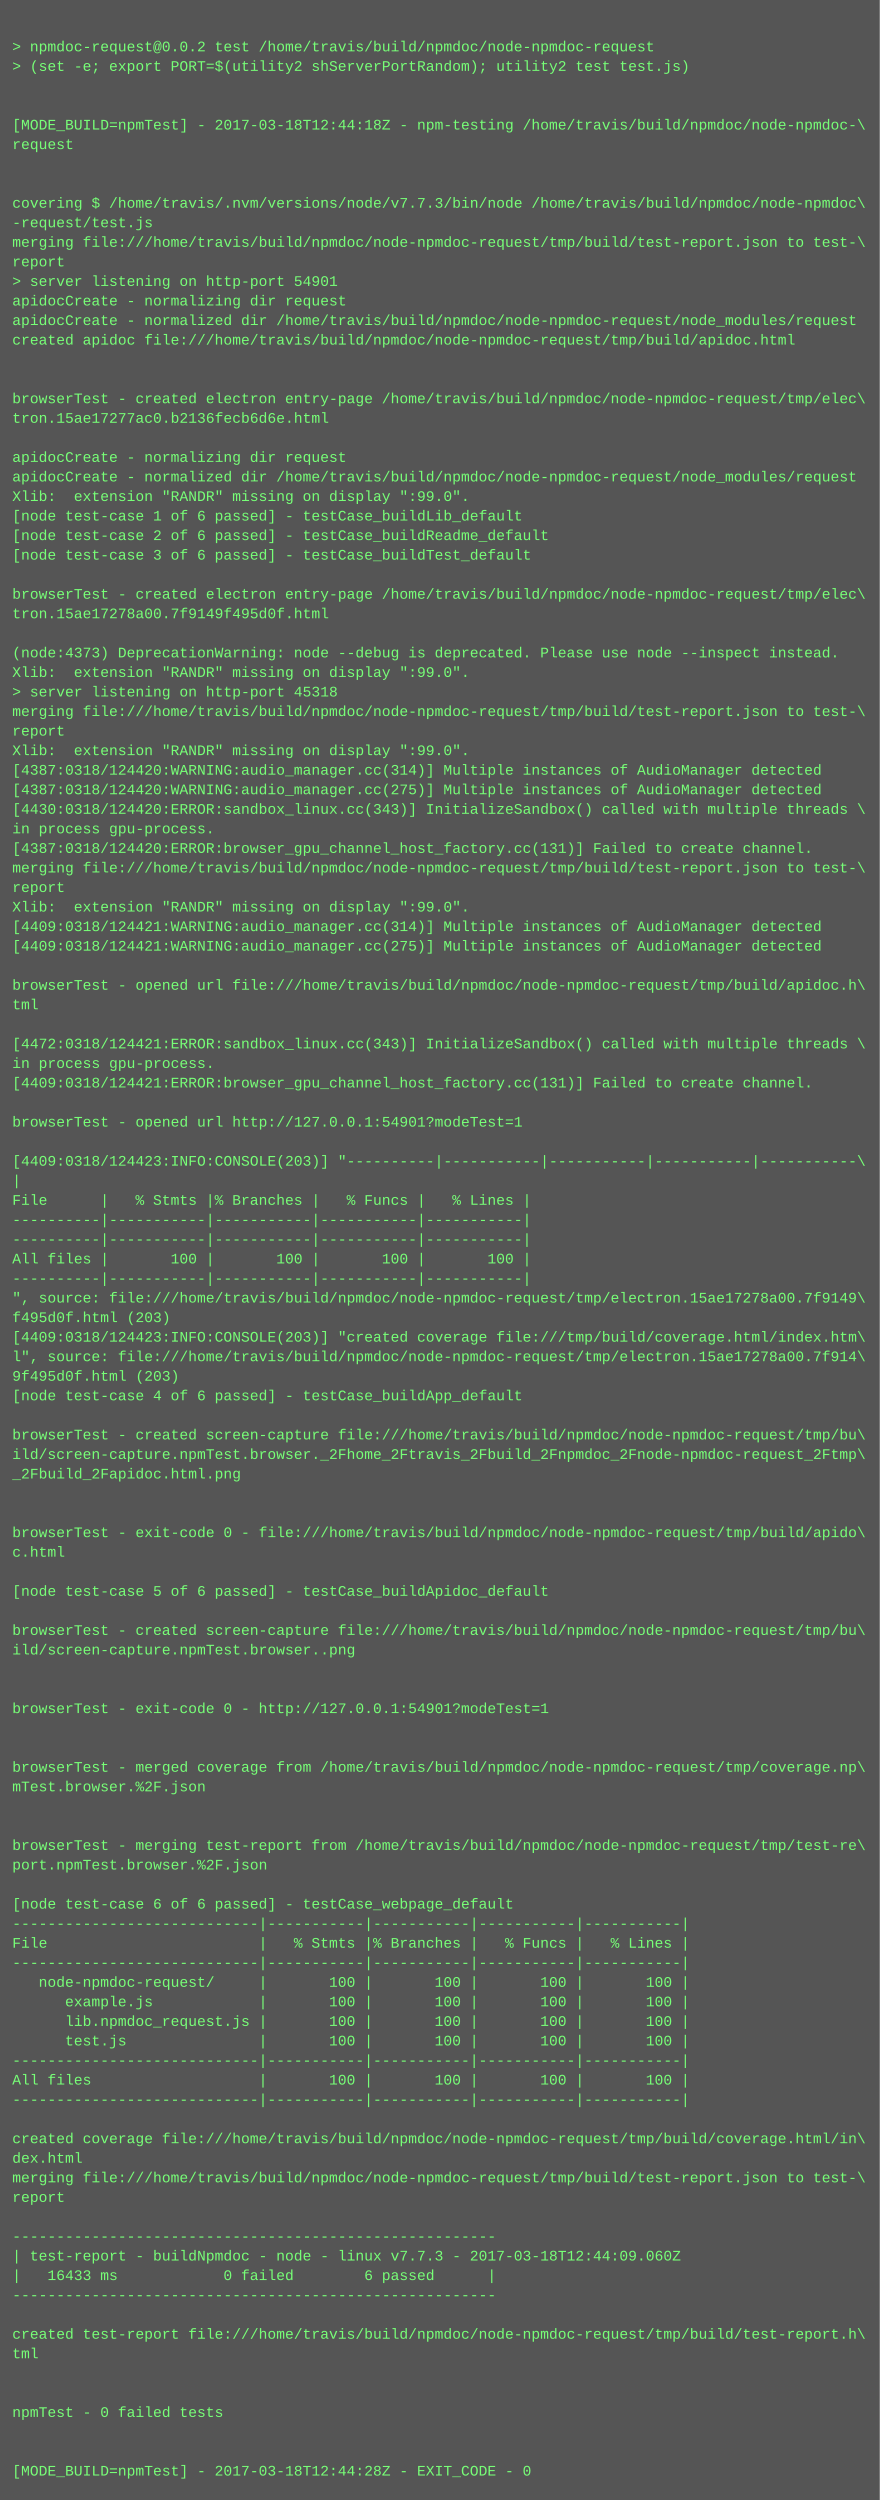
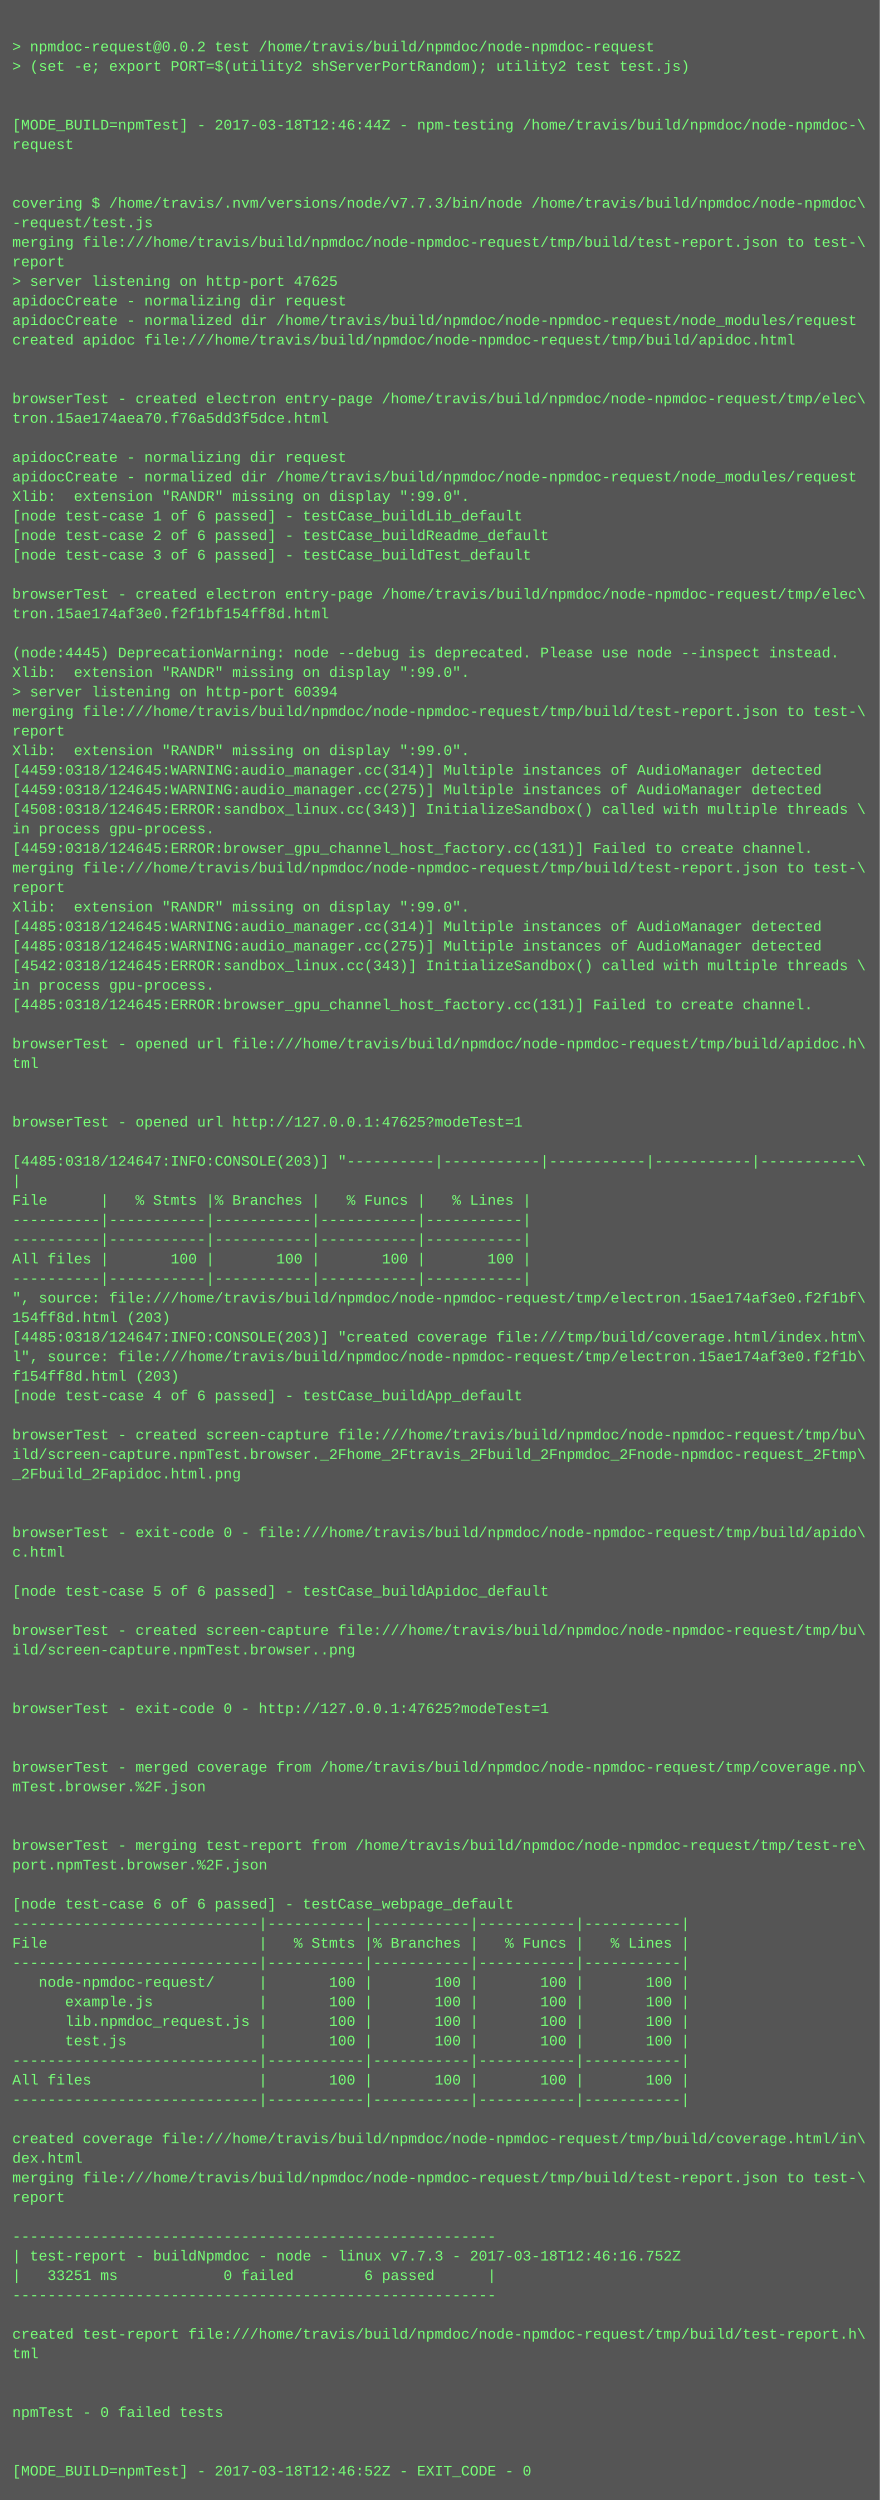
<svg xmlns="http://www.w3.org/2000/svg" height="2046" width="720">
  <rect height="2046" fill="#555" width="720" />
  <text fill="#7f7" font-family="Courier New" font-size="12" xml:space="preserve">
    <tspan x="10" y="26" />
    <tspan x="10" y="42">&gt; npmdoc-request@0.0.2 test /home/travis/build/npmdoc/node-npmdoc-request</tspan>
    <tspan x="10" y="58">&gt; (set -e; export PORT=$(utility2 shServerPortRandom); utility2 test test.js)</tspan>
    <tspan x="10" y="74" />
    <tspan x="10" y="90" />
-     <tspan x="10" y="106">[MODE_BUILD=npmTest] - 2017-03-18T12:44:18Z - npm-testing /home/travis/build/npmdoc/node-npmdoc-\</tspan>
+     <tspan x="10" y="106">[MODE_BUILD=npmTest] - 2017-03-18T12:46:44Z - npm-testing /home/travis/build/npmdoc/node-npmdoc-\</tspan>
    <tspan x="10" y="122">request</tspan>
    <tspan x="10" y="138" />
    <tspan x="10" y="154" />
    <tspan x="10" y="170">covering $ /home/travis/.nvm/versions/node/v7.7.3/bin/node /home/travis/build/npmdoc/node-npmdoc\</tspan>
    <tspan x="10" y="186">-request/test.js</tspan>
    <tspan x="10" y="202">merging file:///home/travis/build/npmdoc/node-npmdoc-request/tmp/build/test-report.json to test-\</tspan>
    <tspan x="10" y="218">report</tspan>
-     <tspan x="10" y="234">&gt; server listening on http-port 54901</tspan>
+     <tspan x="10" y="234">&gt; server listening on http-port 47625</tspan>
    <tspan x="10" y="250">apidocCreate - normalizing dir request</tspan>
    <tspan x="10" y="266">apidocCreate - normalized dir /home/travis/build/npmdoc/node-npmdoc-request/node_modules/request</tspan>
    <tspan x="10" y="282">created apidoc file:///home/travis/build/npmdoc/node-npmdoc-request/tmp/build/apidoc.html</tspan>
    <tspan x="10" y="298" />
    <tspan x="10" y="314" />
    <tspan x="10" y="330">browserTest - created electron entry-page /home/travis/build/npmdoc/node-npmdoc-request/tmp/elec\</tspan>
-     <tspan x="10" y="346">tron.15ae17277ac0.b2136fecb6d6e.html</tspan>
+     <tspan x="10" y="346">tron.15ae174aea70.f76a5dd3f5dce.html</tspan>
    <tspan x="10" y="362" />
    <tspan x="10" y="378">apidocCreate - normalizing dir request</tspan>
    <tspan x="10" y="394">apidocCreate - normalized dir /home/travis/build/npmdoc/node-npmdoc-request/node_modules/request</tspan>
    <tspan x="10" y="410">Xlib:  extension "RANDR" missing on display ":99.0".</tspan>
    <tspan x="10" y="426">[node test-case 1 of 6 passed] - testCase_buildLib_default</tspan>
    <tspan x="10" y="442">[node test-case 2 of 6 passed] - testCase_buildReadme_default</tspan>
    <tspan x="10" y="458">[node test-case 3 of 6 passed] - testCase_buildTest_default</tspan>
    <tspan x="10" y="474" />
    <tspan x="10" y="490">browserTest - created electron entry-page /home/travis/build/npmdoc/node-npmdoc-request/tmp/elec\</tspan>
-     <tspan x="10" y="506">tron.15ae17278a00.7f9149f495d0f.html</tspan>
+     <tspan x="10" y="506">tron.15ae174af3e0.f2f1bf154ff8d.html</tspan>
    <tspan x="10" y="522" />
-     <tspan x="10" y="538">(node:4373) DeprecationWarning: node --debug is deprecated. Please use node --inspect instead.</tspan>
+     <tspan x="10" y="538">(node:4445) DeprecationWarning: node --debug is deprecated. Please use node --inspect instead.</tspan>
    <tspan x="10" y="554">Xlib:  extension "RANDR" missing on display ":99.0".</tspan>
-     <tspan x="10" y="570">&gt; server listening on http-port 45318</tspan>
+     <tspan x="10" y="570">&gt; server listening on http-port 60394</tspan>
    <tspan x="10" y="586">merging file:///home/travis/build/npmdoc/node-npmdoc-request/tmp/build/test-report.json to test-\</tspan>
    <tspan x="10" y="602">report</tspan>
    <tspan x="10" y="618">Xlib:  extension "RANDR" missing on display ":99.0".</tspan>
-     <tspan x="10" y="634">[4387:0318/124420:WARNING:audio_manager.cc(314)] Multiple instances of AudioManager detected</tspan>
-     <tspan x="10" y="650">[4387:0318/124420:WARNING:audio_manager.cc(275)] Multiple instances of AudioManager detected</tspan>
-     <tspan x="10" y="666">[4430:0318/124420:ERROR:sandbox_linux.cc(343)] InitializeSandbox() called with multiple threads \</tspan>
+     <tspan x="10" y="634">[4459:0318/124645:WARNING:audio_manager.cc(314)] Multiple instances of AudioManager detected</tspan>
+     <tspan x="10" y="650">[4459:0318/124645:WARNING:audio_manager.cc(275)] Multiple instances of AudioManager detected</tspan>
+     <tspan x="10" y="666">[4508:0318/124645:ERROR:sandbox_linux.cc(343)] InitializeSandbox() called with multiple threads \</tspan>
    <tspan x="10" y="682">in process gpu-process. </tspan>
-     <tspan x="10" y="698">[4387:0318/124420:ERROR:browser_gpu_channel_host_factory.cc(131)] Failed to create channel.</tspan>
+     <tspan x="10" y="698">[4459:0318/124645:ERROR:browser_gpu_channel_host_factory.cc(131)] Failed to create channel.</tspan>
    <tspan x="10" y="714">merging file:///home/travis/build/npmdoc/node-npmdoc-request/tmp/build/test-report.json to test-\</tspan>
    <tspan x="10" y="730">report</tspan>
    <tspan x="10" y="746">Xlib:  extension "RANDR" missing on display ":99.0".</tspan>
-     <tspan x="10" y="762">[4409:0318/124421:WARNING:audio_manager.cc(314)] Multiple instances of AudioManager detected</tspan>
-     <tspan x="10" y="778">[4409:0318/124421:WARNING:audio_manager.cc(275)] Multiple instances of AudioManager detected</tspan>
-     <tspan x="10" y="794" />
-     <tspan x="10" y="810">browserTest - opened url file:///home/travis/build/npmdoc/node-npmdoc-request/tmp/build/apidoc.h\</tspan>
-     <tspan x="10" y="826">tml</tspan>
+     <tspan x="10" y="762">[4485:0318/124645:WARNING:audio_manager.cc(314)] Multiple instances of AudioManager detected</tspan>
+     <tspan x="10" y="778">[4485:0318/124645:WARNING:audio_manager.cc(275)] Multiple instances of AudioManager detected</tspan>
+     <tspan x="10" y="794">[4542:0318/124645:ERROR:sandbox_linux.cc(343)] InitializeSandbox() called with multiple threads \</tspan>
+     <tspan x="10" y="810">in process gpu-process. </tspan>
+     <tspan x="10" y="826">[4485:0318/124645:ERROR:browser_gpu_channel_host_factory.cc(131)] Failed to create channel.</tspan>
    <tspan x="10" y="842" />
-     <tspan x="10" y="858">[4472:0318/124421:ERROR:sandbox_linux.cc(343)] InitializeSandbox() called with multiple threads \</tspan>
-     <tspan x="10" y="874">in process gpu-process. </tspan>
-     <tspan x="10" y="890">[4409:0318/124421:ERROR:browser_gpu_channel_host_factory.cc(131)] Failed to create channel.</tspan>
+     <tspan x="10" y="858">browserTest - opened url file:///home/travis/build/npmdoc/node-npmdoc-request/tmp/build/apidoc.h\</tspan>
+     <tspan x="10" y="874">tml</tspan>
+     <tspan x="10" y="890" />
    <tspan x="10" y="906" />
-     <tspan x="10" y="922">browserTest - opened url http://127.0.0.1:54901?modeTest=1</tspan>
+     <tspan x="10" y="922">browserTest - opened url http://127.0.0.1:47625?modeTest=1</tspan>
    <tspan x="10" y="938" />
-     <tspan x="10" y="954">[4409:0318/124423:INFO:CONSOLE(203)] "----------|-----------|-----------|-----------|-----------\</tspan>
+     <tspan x="10" y="954">[4485:0318/124647:INFO:CONSOLE(203)] "----------|-----------|-----------|-----------|-----------\</tspan>
    <tspan x="10" y="970">|</tspan>
    <tspan x="10" y="986">File      |   % Stmts |% Branches |   % Funcs |   % Lines |</tspan>
    <tspan x="10" y="1002">----------|-----------|-----------|-----------|-----------|</tspan>
    <tspan x="10" y="1018">----------|-----------|-----------|-----------|-----------|</tspan>
    <tspan x="10" y="1034">All files |       100 |       100 |       100 |       100 |</tspan>
    <tspan x="10" y="1050">----------|-----------|-----------|-----------|-----------|</tspan>
-     <tspan x="10" y="1066">", source: file:///home/travis/build/npmdoc/node-npmdoc-request/tmp/electron.15ae17278a00.7f9149\</tspan>
-     <tspan x="10" y="1082">f495d0f.html (203)</tspan>
-     <tspan x="10" y="1098">[4409:0318/124423:INFO:CONSOLE(203)] "created coverage file:///tmp/build/coverage.html/index.htm\</tspan>
-     <tspan x="10" y="1114">l", source: file:///home/travis/build/npmdoc/node-npmdoc-request/tmp/electron.15ae17278a00.7f914\</tspan>
-     <tspan x="10" y="1130">9f495d0f.html (203)</tspan>
+     <tspan x="10" y="1066">", source: file:///home/travis/build/npmdoc/node-npmdoc-request/tmp/electron.15ae174af3e0.f2f1bf\</tspan>
+     <tspan x="10" y="1082">154ff8d.html (203)</tspan>
+     <tspan x="10" y="1098">[4485:0318/124647:INFO:CONSOLE(203)] "created coverage file:///tmp/build/coverage.html/index.htm\</tspan>
+     <tspan x="10" y="1114">l", source: file:///home/travis/build/npmdoc/node-npmdoc-request/tmp/electron.15ae174af3e0.f2f1b\</tspan>
+     <tspan x="10" y="1130">f154ff8d.html (203)</tspan>
    <tspan x="10" y="1146">[node test-case 4 of 6 passed] - testCase_buildApp_default</tspan>
    <tspan x="10" y="1162" />
    <tspan x="10" y="1178">browserTest - created screen-capture file:///home/travis/build/npmdoc/node-npmdoc-request/tmp/bu\</tspan>
    <tspan x="10" y="1194">ild/screen-capture.npmTest.browser._2Fhome_2Ftravis_2Fbuild_2Fnpmdoc_2Fnode-npmdoc-request_2Ftmp\</tspan>
    <tspan x="10" y="1210">_2Fbuild_2Fapidoc.html.png</tspan>
    <tspan x="10" y="1226" />
    <tspan x="10" y="1242" />
    <tspan x="10" y="1258">browserTest - exit-code 0 - file:///home/travis/build/npmdoc/node-npmdoc-request/tmp/build/apido\</tspan>
    <tspan x="10" y="1274">c.html</tspan>
    <tspan x="10" y="1290" />
    <tspan x="10" y="1306">[node test-case 5 of 6 passed] - testCase_buildApidoc_default</tspan>
    <tspan x="10" y="1322" />
    <tspan x="10" y="1338">browserTest - created screen-capture file:///home/travis/build/npmdoc/node-npmdoc-request/tmp/bu\</tspan>
    <tspan x="10" y="1354">ild/screen-capture.npmTest.browser..png</tspan>
    <tspan x="10" y="1370" />
    <tspan x="10" y="1386" />
-     <tspan x="10" y="1402">browserTest - exit-code 0 - http://127.0.0.1:54901?modeTest=1</tspan>
+     <tspan x="10" y="1402">browserTest - exit-code 0 - http://127.0.0.1:47625?modeTest=1</tspan>
    <tspan x="10" y="1418" />
    <tspan x="10" y="1434" />
    <tspan x="10" y="1450">browserTest - merged coverage from /home/travis/build/npmdoc/node-npmdoc-request/tmp/coverage.np\</tspan>
    <tspan x="10" y="1466">mTest.browser.%2F.json</tspan>
    <tspan x="10" y="1482" />
    <tspan x="10" y="1498" />
    <tspan x="10" y="1514">browserTest - merging test-report from /home/travis/build/npmdoc/node-npmdoc-request/tmp/test-re\</tspan>
    <tspan x="10" y="1530">port.npmTest.browser.%2F.json</tspan>
    <tspan x="10" y="1546" />
    <tspan x="10" y="1562">[node test-case 6 of 6 passed] - testCase_webpage_default</tspan>
    <tspan x="10" y="1578">----------------------------|-----------|-----------|-----------|-----------|</tspan>
    <tspan x="10" y="1594">File                        |   % Stmts |% Branches |   % Funcs |   % Lines |</tspan>
    <tspan x="10" y="1610">----------------------------|-----------|-----------|-----------|-----------|</tspan>
    <tspan x="10" y="1626">   node-npmdoc-request/     |       100 |       100 |       100 |       100 |</tspan>
    <tspan x="10" y="1642">      example.js            |       100 |       100 |       100 |       100 |</tspan>
    <tspan x="10" y="1658">      lib.npmdoc_request.js |       100 |       100 |       100 |       100 |</tspan>
    <tspan x="10" y="1674">      test.js               |       100 |       100 |       100 |       100 |</tspan>
    <tspan x="10" y="1690">----------------------------|-----------|-----------|-----------|-----------|</tspan>
    <tspan x="10" y="1706">All files                   |       100 |       100 |       100 |       100 |</tspan>
    <tspan x="10" y="1722">----------------------------|-----------|-----------|-----------|-----------|</tspan>
    <tspan x="10" y="1738" />
    <tspan x="10" y="1754">created coverage file:///home/travis/build/npmdoc/node-npmdoc-request/tmp/build/coverage.html/in\</tspan>
    <tspan x="10" y="1770">dex.html</tspan>
    <tspan x="10" y="1786">merging file:///home/travis/build/npmdoc/node-npmdoc-request/tmp/build/test-report.json to test-\</tspan>
    <tspan x="10" y="1802">report</tspan>
    <tspan x="10" y="1818" />
    <tspan x="10" y="1834">-------------------------------------------------------</tspan>
-     <tspan x="10" y="1850">| test-report - buildNpmdoc - node - linux v7.7.3 - 2017-03-18T12:44:09.060Z</tspan>
-     <tspan x="10" y="1866">|   16433 ms            0 failed        6 passed      |</tspan>
+     <tspan x="10" y="1850">| test-report - buildNpmdoc - node - linux v7.7.3 - 2017-03-18T12:46:16.752Z</tspan>
+     <tspan x="10" y="1866">|   33251 ms            0 failed        6 passed      |</tspan>
    <tspan x="10" y="1882">-------------------------------------------------------</tspan>
    <tspan x="10" y="1898" />
    <tspan x="10" y="1914">created test-report file:///home/travis/build/npmdoc/node-npmdoc-request/tmp/build/test-report.h\</tspan>
    <tspan x="10" y="1930">tml</tspan>
    <tspan x="10" y="1946" />
    <tspan x="10" y="1962" />
    <tspan x="10" y="1978">npmTest - 0 failed tests</tspan>
    <tspan x="10" y="1994" />
    <tspan x="10" y="2010" />
-     <tspan x="10" y="2026">[MODE_BUILD=npmTest] - 2017-03-18T12:44:28Z - EXIT_CODE - 0</tspan>
+     <tspan x="10" y="2026">[MODE_BUILD=npmTest] - 2017-03-18T12:46:52Z - EXIT_CODE - 0</tspan>
  </text>
</svg>
